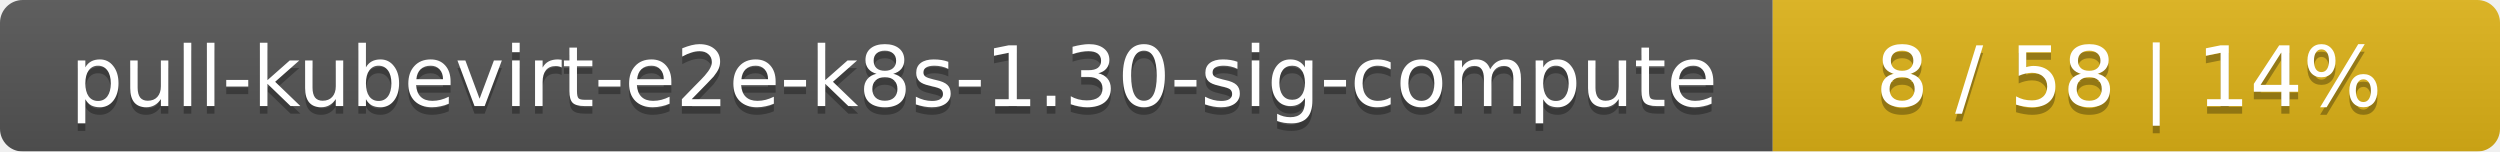
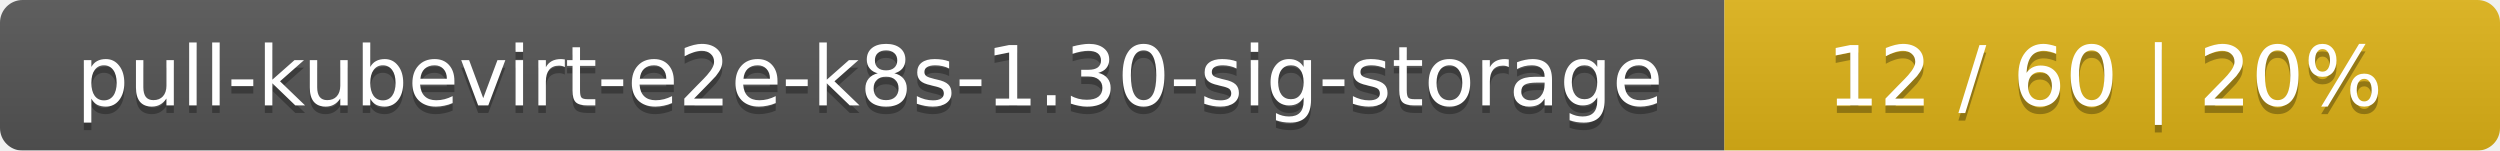
- <svg xmlns="http://www.w3.org/2000/svg" width="330" height="20">
+ <svg xmlns="http://www.w3.org/2000/svg" width="332" height="20">
  <linearGradient id="smooth" x2="0" y2="100%">
    <stop offset="0" stop-color="#bbb" stop-opacity=".1" />
    <stop offset="1" stop-opacity=".1" />
  </linearGradient>
  <mask id="round">
-     <rect width="330" height="20" rx="3" fill="#fff" />
+     <rect width="332" height="20" rx="3" fill="#fff" />
  </mask>
  <g mask="url(#round)">
-     <rect width="234" height="20" fill="#555" />
-     <rect x="234" width="96" height="20" fill="#dfb317" />
-     <rect width="330" height="20" fill="url(#smooth)" />
+     <rect width="229" height="20" fill="#555" />
+     <rect x="229" width="103" height="20" fill="#dfb317" />
+     <rect width="332" height="20" fill="url(#smooth)" />
  </g>
  <g fill="#fff" text-anchor="middle" font-family="DejaVu Sans,Verdana,Geneva,sans-serif" font-size="11">
-     <text x="118" y="15" fill="#010101" fill-opacity=".3">pull-kubevirt-e2e-k8s-1.30-sig-compute</text>
-     <text x="118" y="14">pull-kubevirt-e2e-k8s-1.30-sig-compute</text>
-     <text x="281" y="15" fill="#010101" fill-opacity=".3">8 / 58    |    14%</text>
-     <text x="281" y="14">8 / 58    |    14%</text>
+     <text x="115.5" y="15" fill="#010101" fill-opacity=".3">pull-kubevirt-e2e-k8s-1.30-sig-storage</text>
+     <text x="115.5" y="14">pull-kubevirt-e2e-k8s-1.30-sig-storage</text>
+     <text x="279.5" y="15" fill="#010101" fill-opacity=".3">12 / 60    |    20%</text>
+     <text x="279.5" y="14">12 / 60    |    20%</text>
  </g>
</svg>
